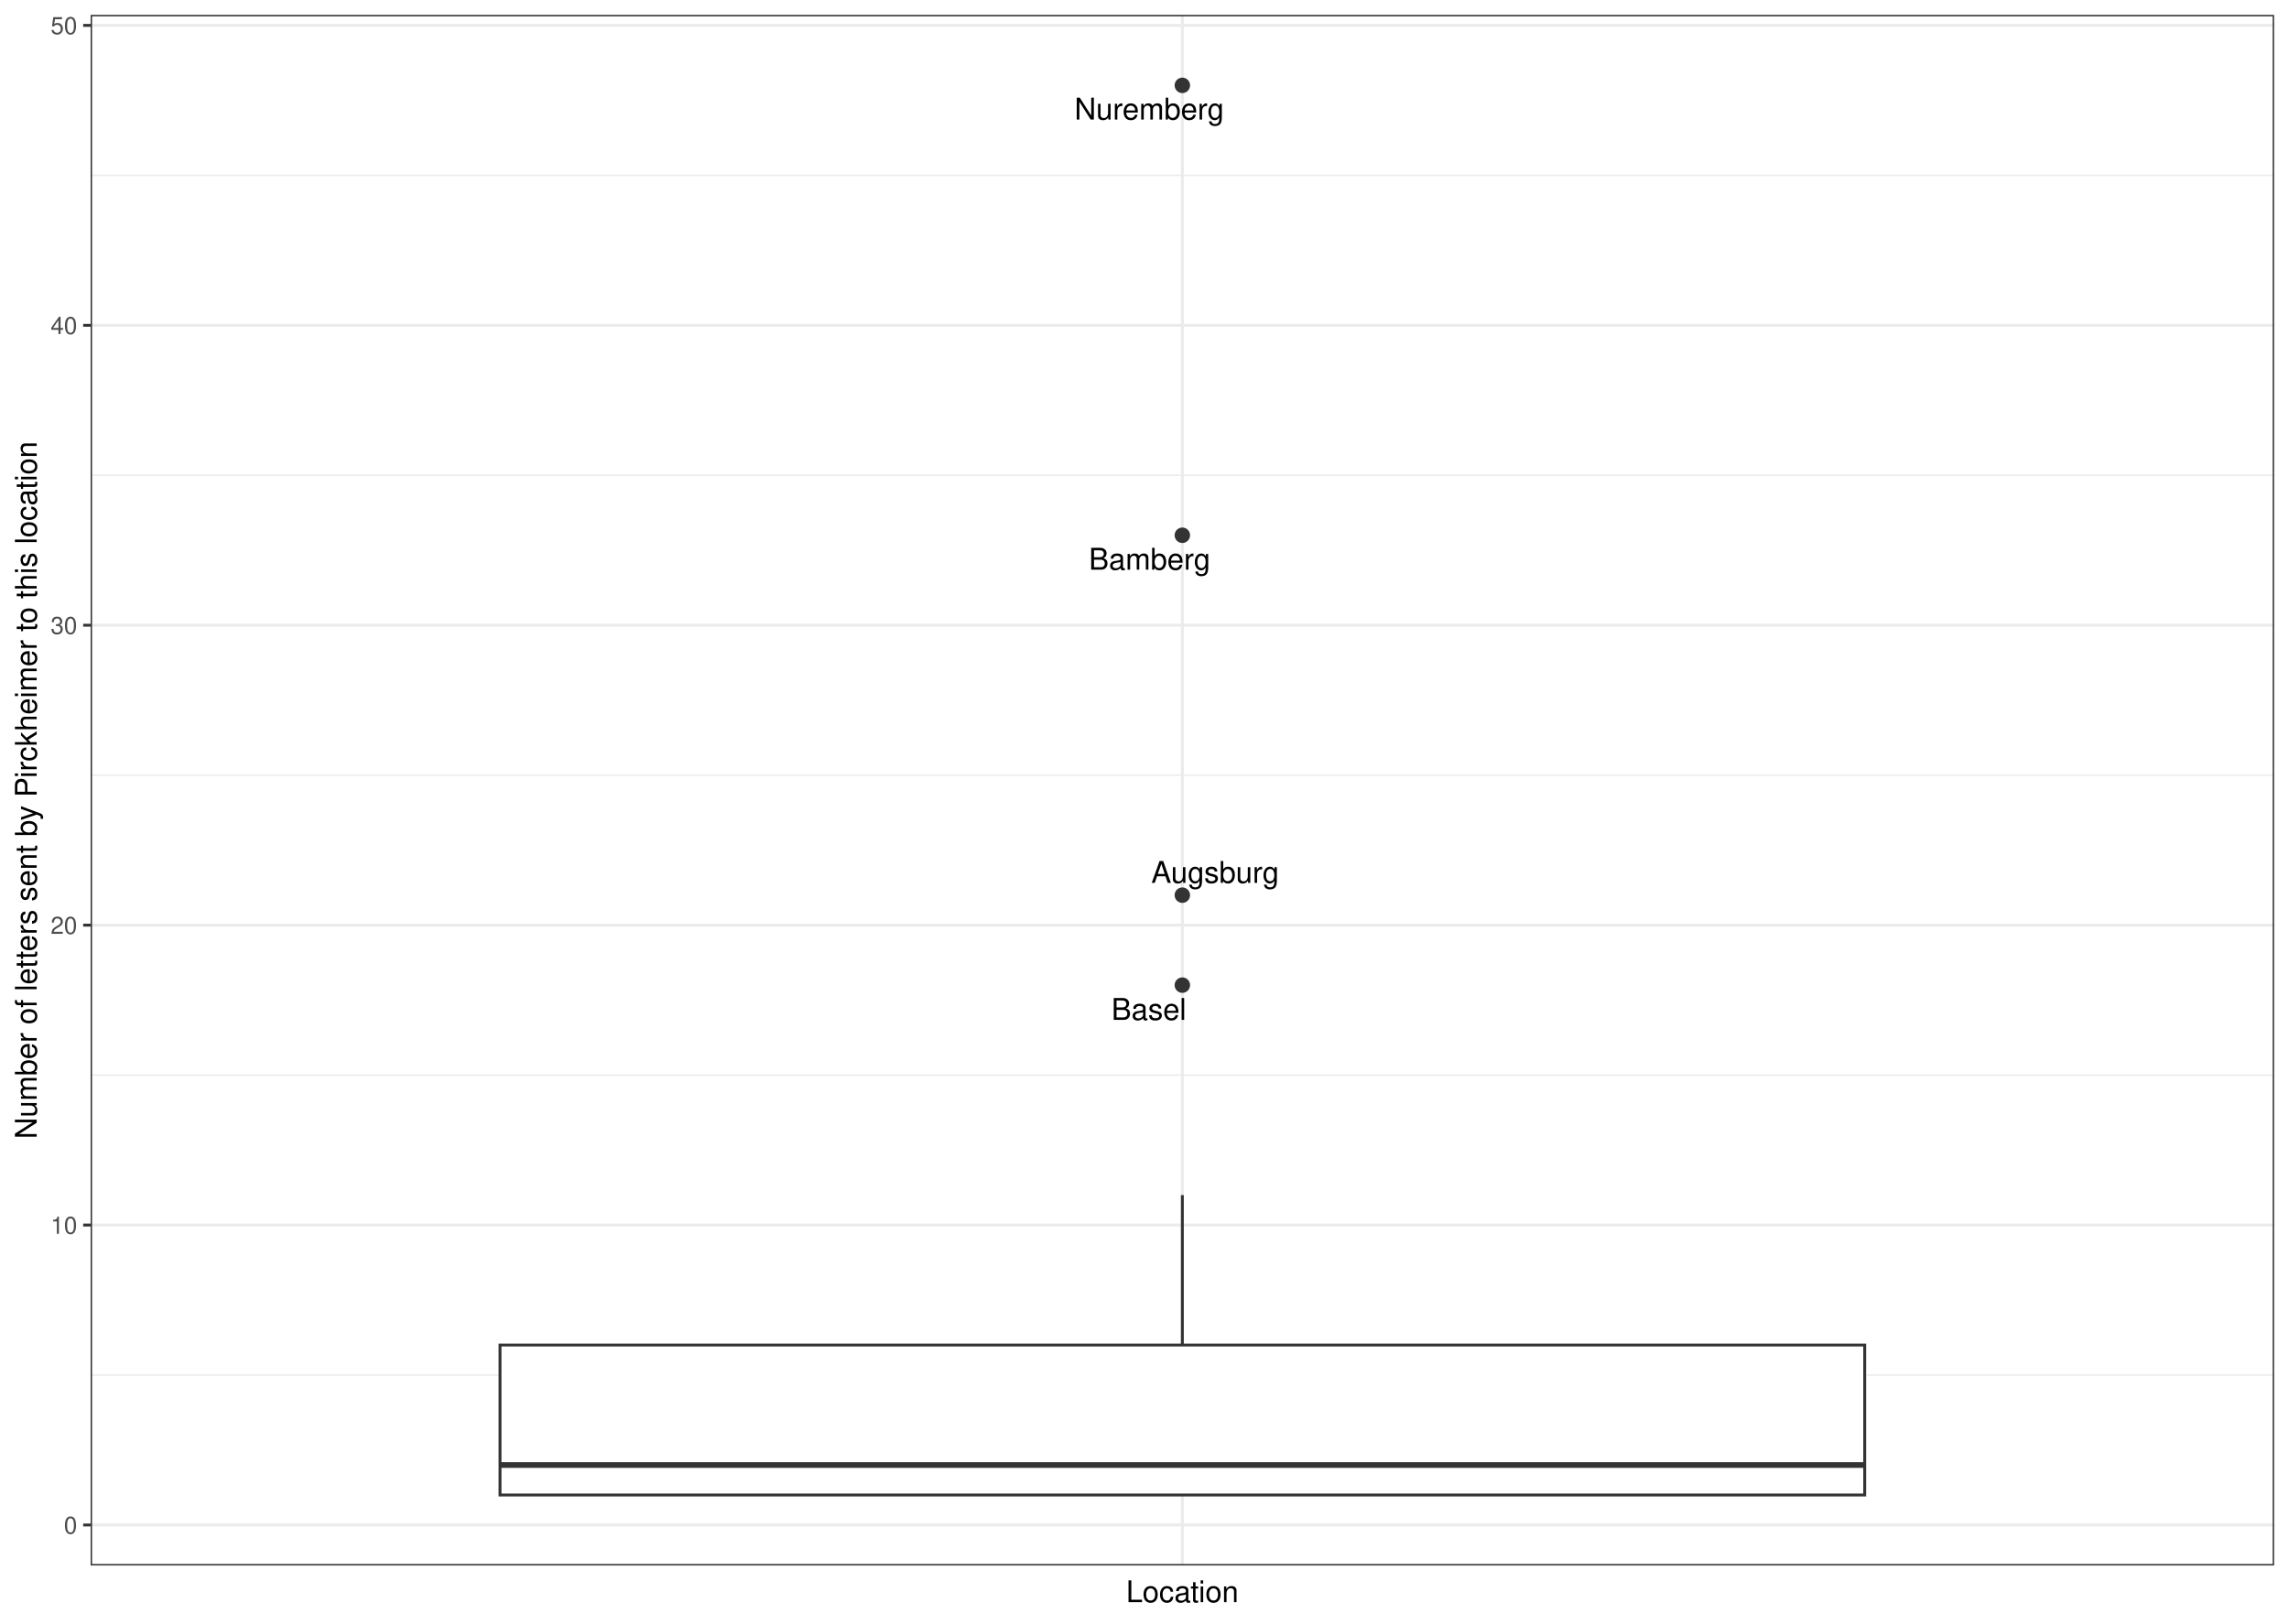
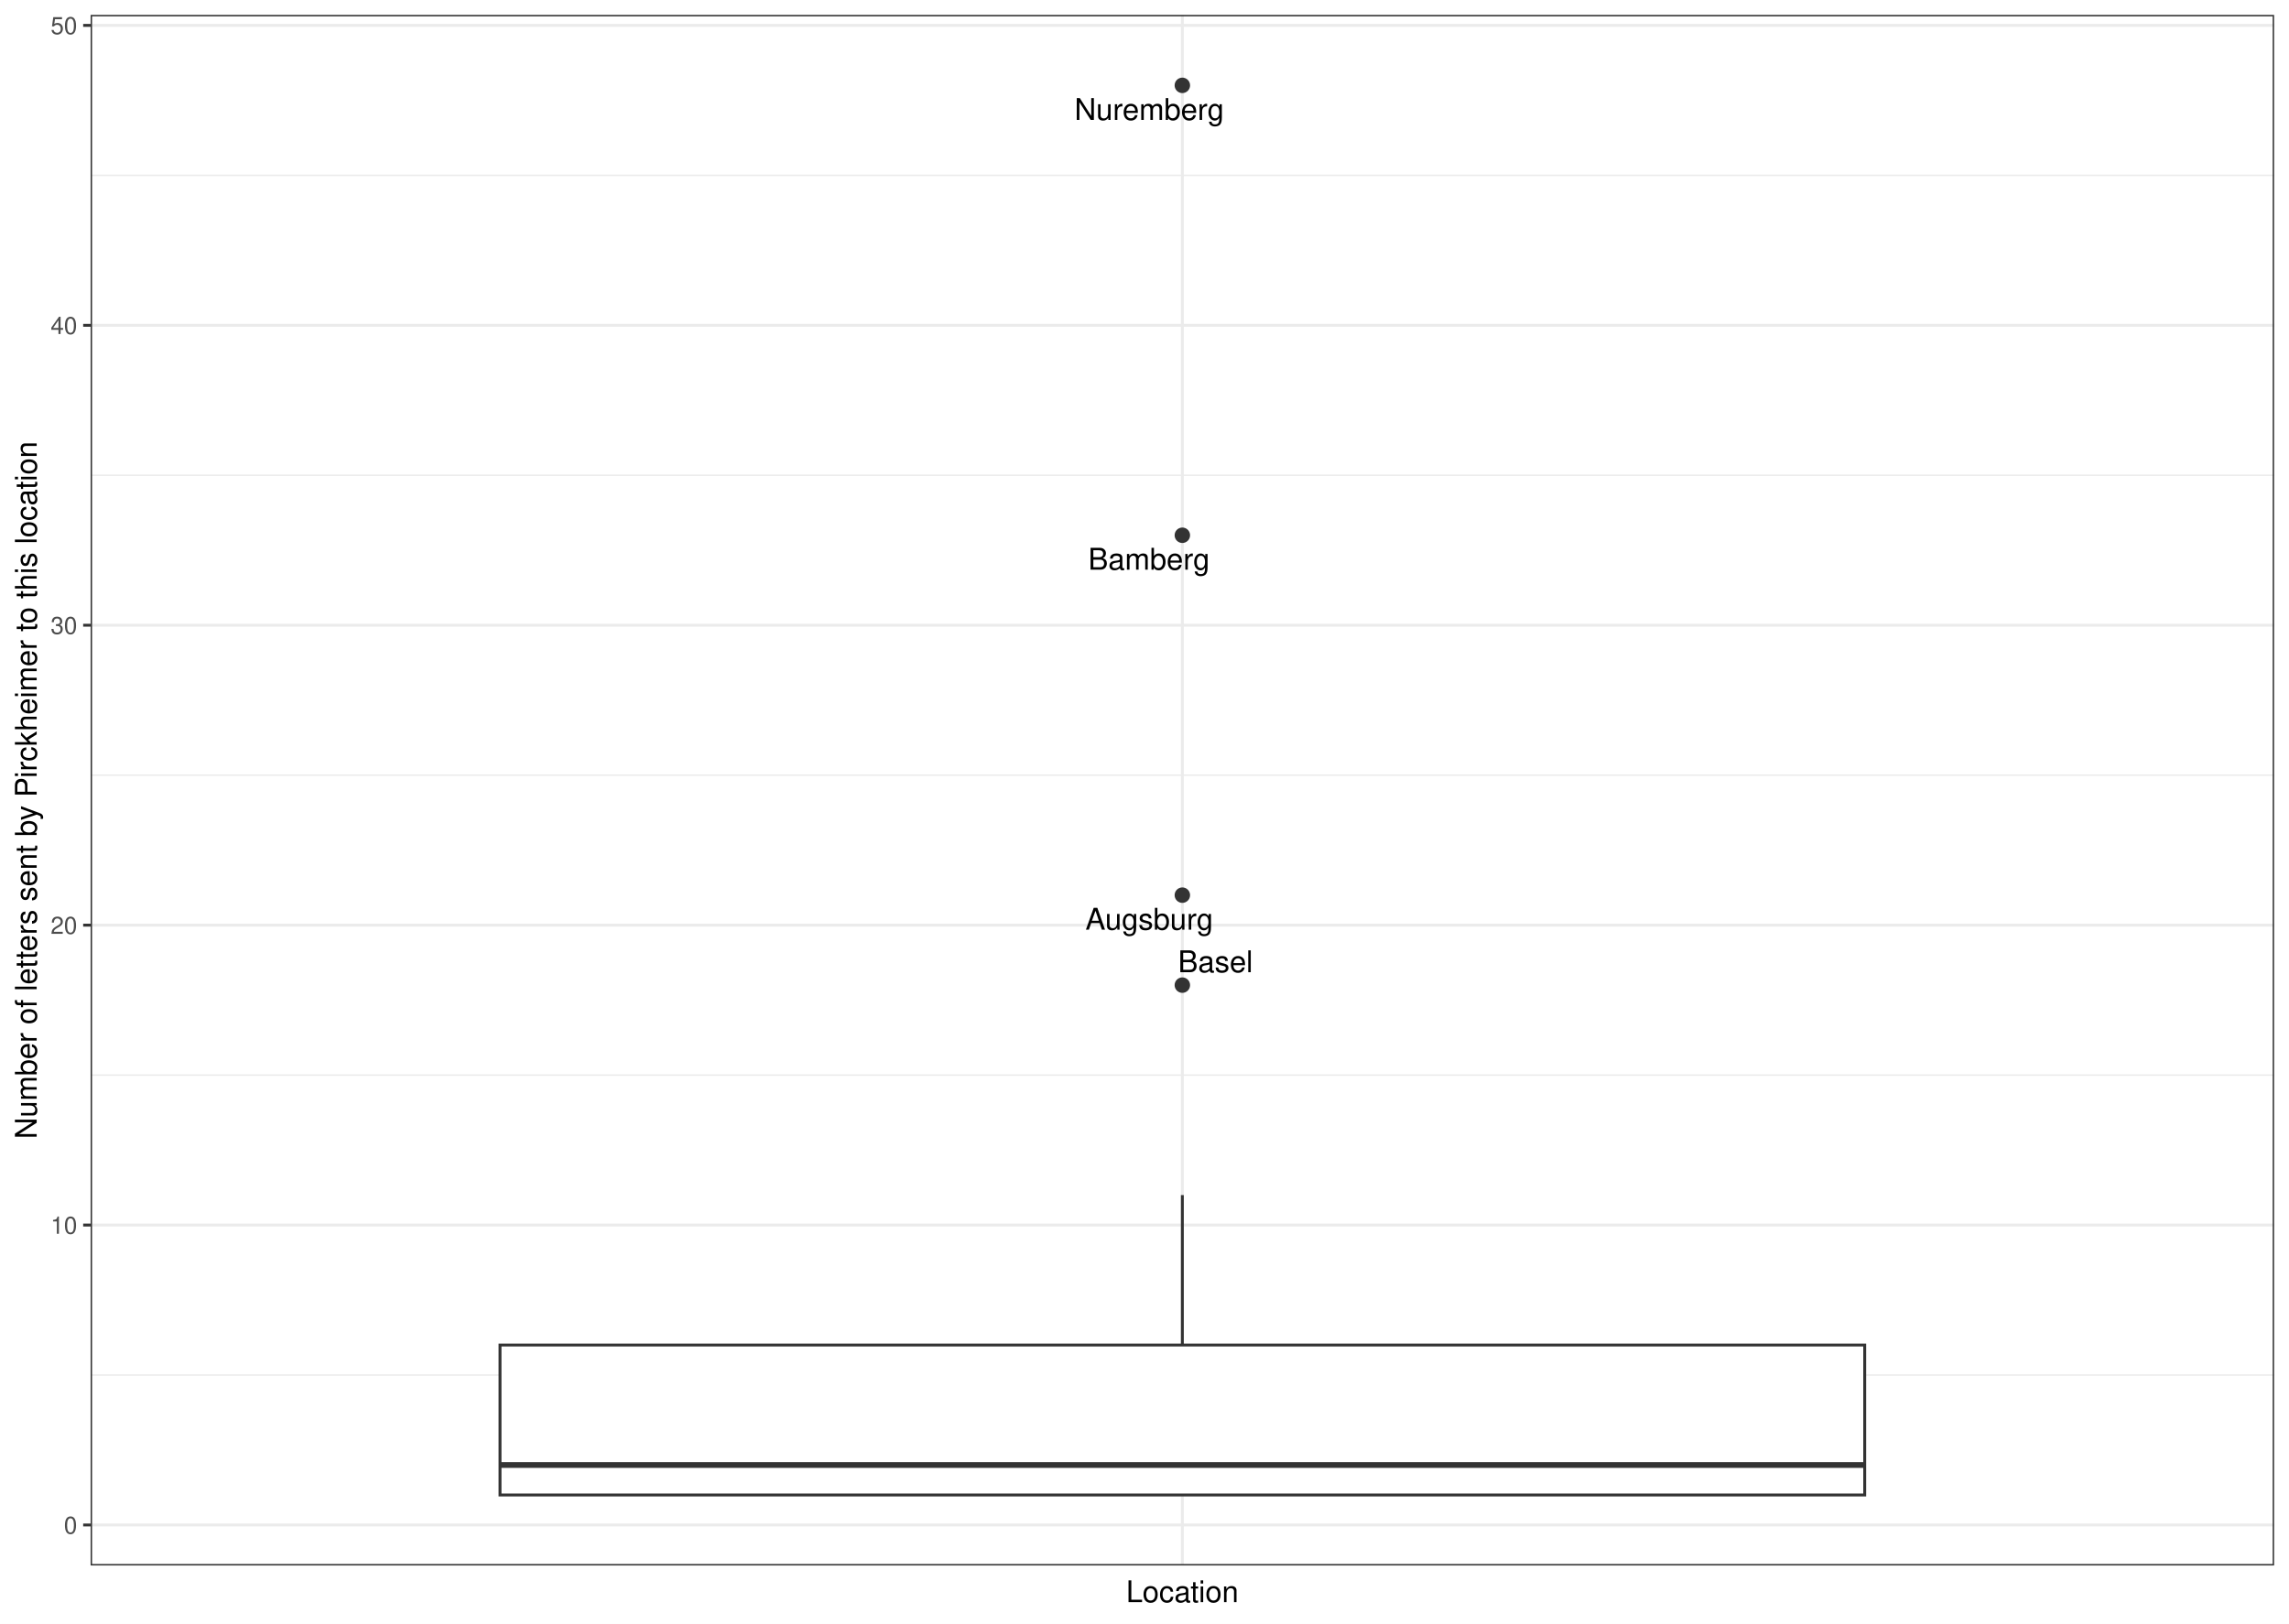
<svg xmlns="http://www.w3.org/2000/svg" class="svglite" width="842.40pt" height="597.60pt" viewBox="0 0 842.40 597.60">
  <defs>
    <style type="text/css">
    .svglite line, .svglite polyline, .svglite polygon, .svglite path, .svglite rect, .svglite circle {
      fill: none;
      stroke: #000000;
      stroke-linecap: round;
      stroke-linejoin: round;
      stroke-miterlimit: 10.00;
    }
    .svglite text {
      white-space: pre;
    }
  </style>
  </defs>
  <rect width="100%" height="100%" style="stroke: none; fill: #FFFFFF;" />
  <defs>
    <clipPath id="cpMC4wMHw4NDIuNDB8MC4wMHw1OTcuNjA=">
      <rect x="0.00" y="0.00" width="842.40" height="597.60" />
    </clipPath>
  </defs>
  <g clip-path="url(#cpMC4wMHw4NDIuNDB8MC4wMHw1OTcuNjA=)">
    <rect x="0" y="-0" width="842.40" height="597.60" style="stroke-width: 1.07; stroke: #FFFFFF; fill: #FFFFFF;" />
  </g>
  <defs>
    <clipPath id="cpMzMuMzV8ODM2LjkyfDUuNDh8NTc2LjIy">
      <rect x="33.35" y="5.48" width="803.57" height="570.74" />
    </clipPath>
  </defs>
  <g clip-path="url(#cpMzMuMzV8ODM2LjkyfDUuNDh8NTc2LjIy)">
    <rect x="33.35" y="5.48" width="803.57" height="570.74" style="stroke-width: 1.07; stroke: none; fill: #FFFFFF;" />
    <polyline points="33.35,506.12 836.92,506.12 " style="stroke-width: 0.53; stroke: #EBEBEB; stroke-linecap: butt;" />
    <polyline points="33.35,395.73 836.92,395.73 " style="stroke-width: 0.53; stroke: #EBEBEB; stroke-linecap: butt;" />
    <polyline points="33.35,285.33 836.92,285.33 " style="stroke-width: 0.53; stroke: #EBEBEB; stroke-linecap: butt;" />
    <polyline points="33.35,174.94 836.92,174.94 " style="stroke-width: 0.53; stroke: #EBEBEB; stroke-linecap: butt;" />
    <polyline points="33.35,64.54 836.92,64.54 " style="stroke-width: 0.53; stroke: #EBEBEB; stroke-linecap: butt;" />
    <polyline points="33.35,561.32 836.92,561.32 " style="stroke-width: 1.07; stroke: #EBEBEB; stroke-linecap: butt;" />
    <polyline points="33.35,450.92 836.92,450.92 " style="stroke-width: 1.07; stroke: #EBEBEB; stroke-linecap: butt;" />
    <polyline points="33.35,340.53 836.92,340.53 " style="stroke-width: 1.07; stroke: #EBEBEB; stroke-linecap: butt;" />
    <polyline points="33.35,230.13 836.92,230.13 " style="stroke-width: 1.07; stroke: #EBEBEB; stroke-linecap: butt;" />
    <polyline points="33.35,119.74 836.92,119.74 " style="stroke-width: 1.07; stroke: #EBEBEB; stroke-linecap: butt;" />
    <polyline points="33.35,9.34 836.92,9.34 " style="stroke-width: 1.07; stroke: #EBEBEB; stroke-linecap: butt;" />
    <polyline points="435.13,576.22 435.13,5.48 " style="stroke-width: 1.07; stroke: #EBEBEB; stroke-linecap: butt;" />
    <circle cx="435.13" cy="31.42" r="2.49" style="stroke-width: 0.71; stroke: #333333; fill: #333333;" />
    <circle cx="435.13" cy="197.02" r="2.49" style="stroke-width: 0.71; stroke: #333333; fill: #333333;" />
    <circle cx="435.13" cy="329.49" r="2.49" style="stroke-width: 0.71; stroke: #333333; fill: #333333;" />
    <circle cx="435.13" cy="362.61" r="2.49" style="stroke-width: 0.71; stroke: #333333; fill: #333333;" />
    <line x1="435.13" y1="495.08" x2="435.13" y2="439.88" style="stroke-width: 1.07; stroke: #333333; stroke-linecap: butt;" />
    <line x1="435.13" y1="550.28" x2="435.13" y2="550.28" style="stroke-width: 1.07; stroke: #333333; stroke-linecap: butt;" />
    <polygon points="184.02,495.08 184.02,550.28 686.25,550.28 686.25,495.08 184.02,495.08 " style="stroke-width: 1.07; stroke: #333333; stroke-linecap: butt; stroke-linejoin: miter; fill: #FFFFFF;" />
    <line x1="184.02" y1="539.24" x2="686.25" y2="539.24" style="stroke-width: 2.13; stroke: #333333; stroke-linecap: butt; stroke-linejoin: miter;" />
-     <text x="422.95" y="44.00" text-anchor="middle" style="font-size: 11.04px; font-weight: 0; font-family: &quot;Nimbus Sans&quot;;" textLength="55.17px" lengthAdjust="spacingAndGlyphs">Nuremberg</text>
-     <text x="423.09" y="209.69" text-anchor="middle" style="font-size: 11.04px; font-weight: 0; font-family: &quot;Nimbus Sans&quot;;" textLength="44.76px" lengthAdjust="spacingAndGlyphs">Bamberg</text>
-     <text x="447.21" y="324.97" text-anchor="middle" style="font-size: 11.04px; font-weight: 0; font-family: &quot;Nimbus Sans&quot;;" textLength="47.22px" lengthAdjust="spacingAndGlyphs">Augsburg</text>
-     <text x="422.79" y="375.40" text-anchor="middle" style="font-size: 11.04px; font-weight: 0; font-family: &quot;Nimbus Sans&quot;;" textLength="27.59px" lengthAdjust="spacingAndGlyphs">Basel</text>
+     <text x="422.96" y="44.14" text-anchor="middle" style="font-size: 11.04px; font-weight: 0; font-family: &quot;Nimbus Sans&quot;;" textLength="55.17px" lengthAdjust="spacingAndGlyphs">Nuremberg</text>
+     <text x="422.85" y="209.68" text-anchor="middle" style="font-size: 11.04px; font-weight: 0; font-family: &quot;Nimbus Sans&quot;;" textLength="44.76px" lengthAdjust="spacingAndGlyphs">Bamberg</text>
+     <text x="422.97" y="342.20" text-anchor="middle" style="font-size: 11.04px; font-weight: 0; font-family: &quot;Nimbus Sans&quot;;" textLength="47.22px" lengthAdjust="spacingAndGlyphs">Augsburg</text>
+     <text x="447.30" y="357.85" text-anchor="middle" style="font-size: 11.04px; font-weight: 0; font-family: &quot;Nimbus Sans&quot;;" textLength="27.59px" lengthAdjust="spacingAndGlyphs">Basel</text>
    <rect x="33.35" y="5.48" width="803.57" height="570.74" style="stroke-width: 1.07; stroke: #333333;" />
  </g>
  <g clip-path="url(#cpMC4wMHw4NDIuNDB8MC4wMHw1OTcuNjA=)">
    <text x="28.42" y="564.53" text-anchor="end" style="font-size: 8.80px; font-weight: 0;fill: #4D4D4D; font-family: &quot;Nimbus Sans&quot;;" textLength="4.89px" lengthAdjust="spacingAndGlyphs">0</text>
    <text x="28.42" y="454.13" text-anchor="end" style="font-size: 8.80px; font-weight: 0;fill: #4D4D4D; font-family: &quot;Nimbus Sans&quot;;" textLength="9.78px" lengthAdjust="spacingAndGlyphs">10</text>
    <text x="28.42" y="343.74" text-anchor="end" style="font-size: 8.80px; font-weight: 0;fill: #4D4D4D; font-family: &quot;Nimbus Sans&quot;;" textLength="9.78px" lengthAdjust="spacingAndGlyphs">20</text>
    <text x="28.42" y="233.34" text-anchor="end" style="font-size: 8.80px; font-weight: 0;fill: #4D4D4D; font-family: &quot;Nimbus Sans&quot;;" textLength="9.78px" lengthAdjust="spacingAndGlyphs">30</text>
    <text x="28.42" y="122.95" text-anchor="end" style="font-size: 8.80px; font-weight: 0;fill: #4D4D4D; font-family: &quot;Nimbus Sans&quot;;" textLength="9.78px" lengthAdjust="spacingAndGlyphs">40</text>
    <text x="28.42" y="12.55" text-anchor="end" style="font-size: 8.80px; font-weight: 0;fill: #4D4D4D; font-family: &quot;Nimbus Sans&quot;;" textLength="9.78px" lengthAdjust="spacingAndGlyphs">50</text>
    <polyline points="30.61,561.32 33.35,561.32 " style="stroke-width: 1.07; stroke: #333333; stroke-linecap: butt;" />
    <polyline points="30.61,450.92 33.35,450.92 " style="stroke-width: 1.07; stroke: #333333; stroke-linecap: butt;" />
    <polyline points="30.61,340.53 33.35,340.53 " style="stroke-width: 1.07; stroke: #333333; stroke-linecap: butt;" />
    <polyline points="30.61,230.13 33.35,230.13 " style="stroke-width: 1.07; stroke: #333333; stroke-linecap: butt;" />
    <polyline points="30.61,119.74 33.35,119.74 " style="stroke-width: 1.07; stroke: #333333; stroke-linecap: butt;" />
    <polyline points="30.61,9.34 33.35,9.34 " style="stroke-width: 1.07; stroke: #333333; stroke-linecap: butt;" />
    <text x="435.13" y="589.72" text-anchor="middle" style="font-size: 11.00px; font-weight: 0; font-family: &quot;Nimbus Sans&quot;;" textLength="41.57px" lengthAdjust="spacingAndGlyphs">Location</text>
    <text transform="translate(13.50,290.85) rotate(-90)" text-anchor="middle" style="font-size: 11.00px; font-weight: 0; font-family: &quot;Nimbus Sans&quot;;" textLength="257.35px" lengthAdjust="spacingAndGlyphs">Number of letters sent by Pirckheimer to this location</text>
  </g>
</svg>
